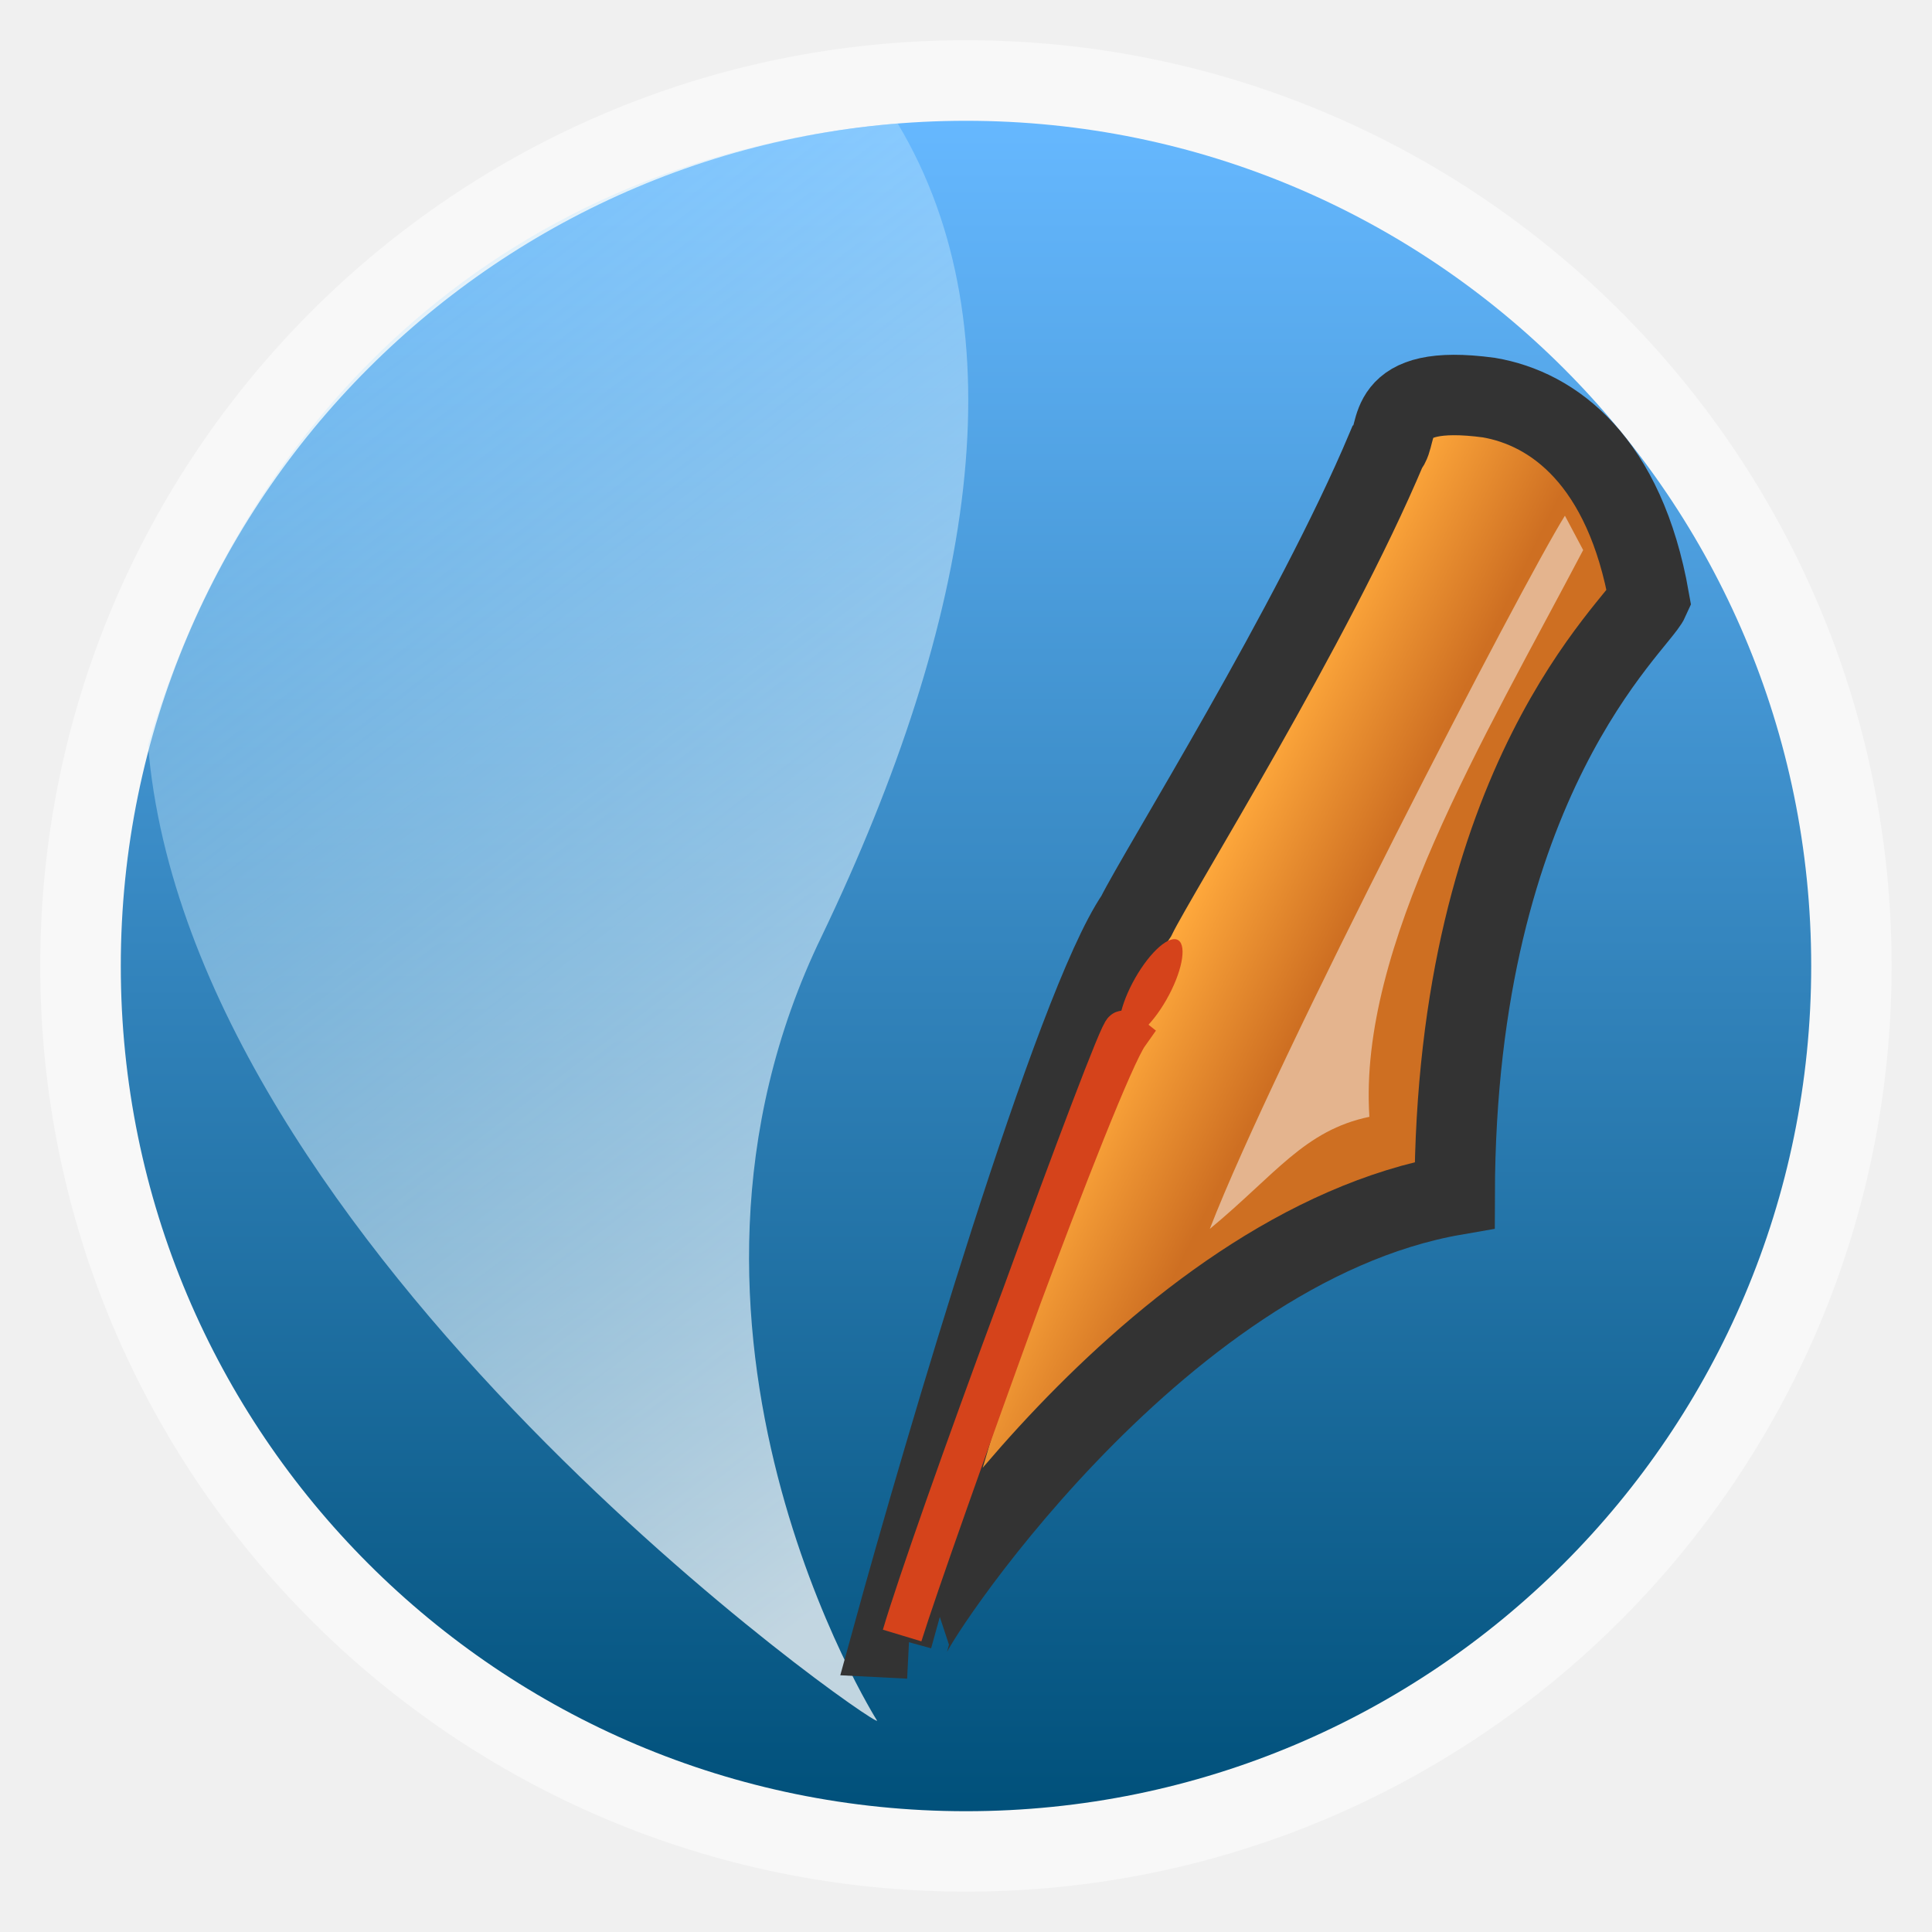
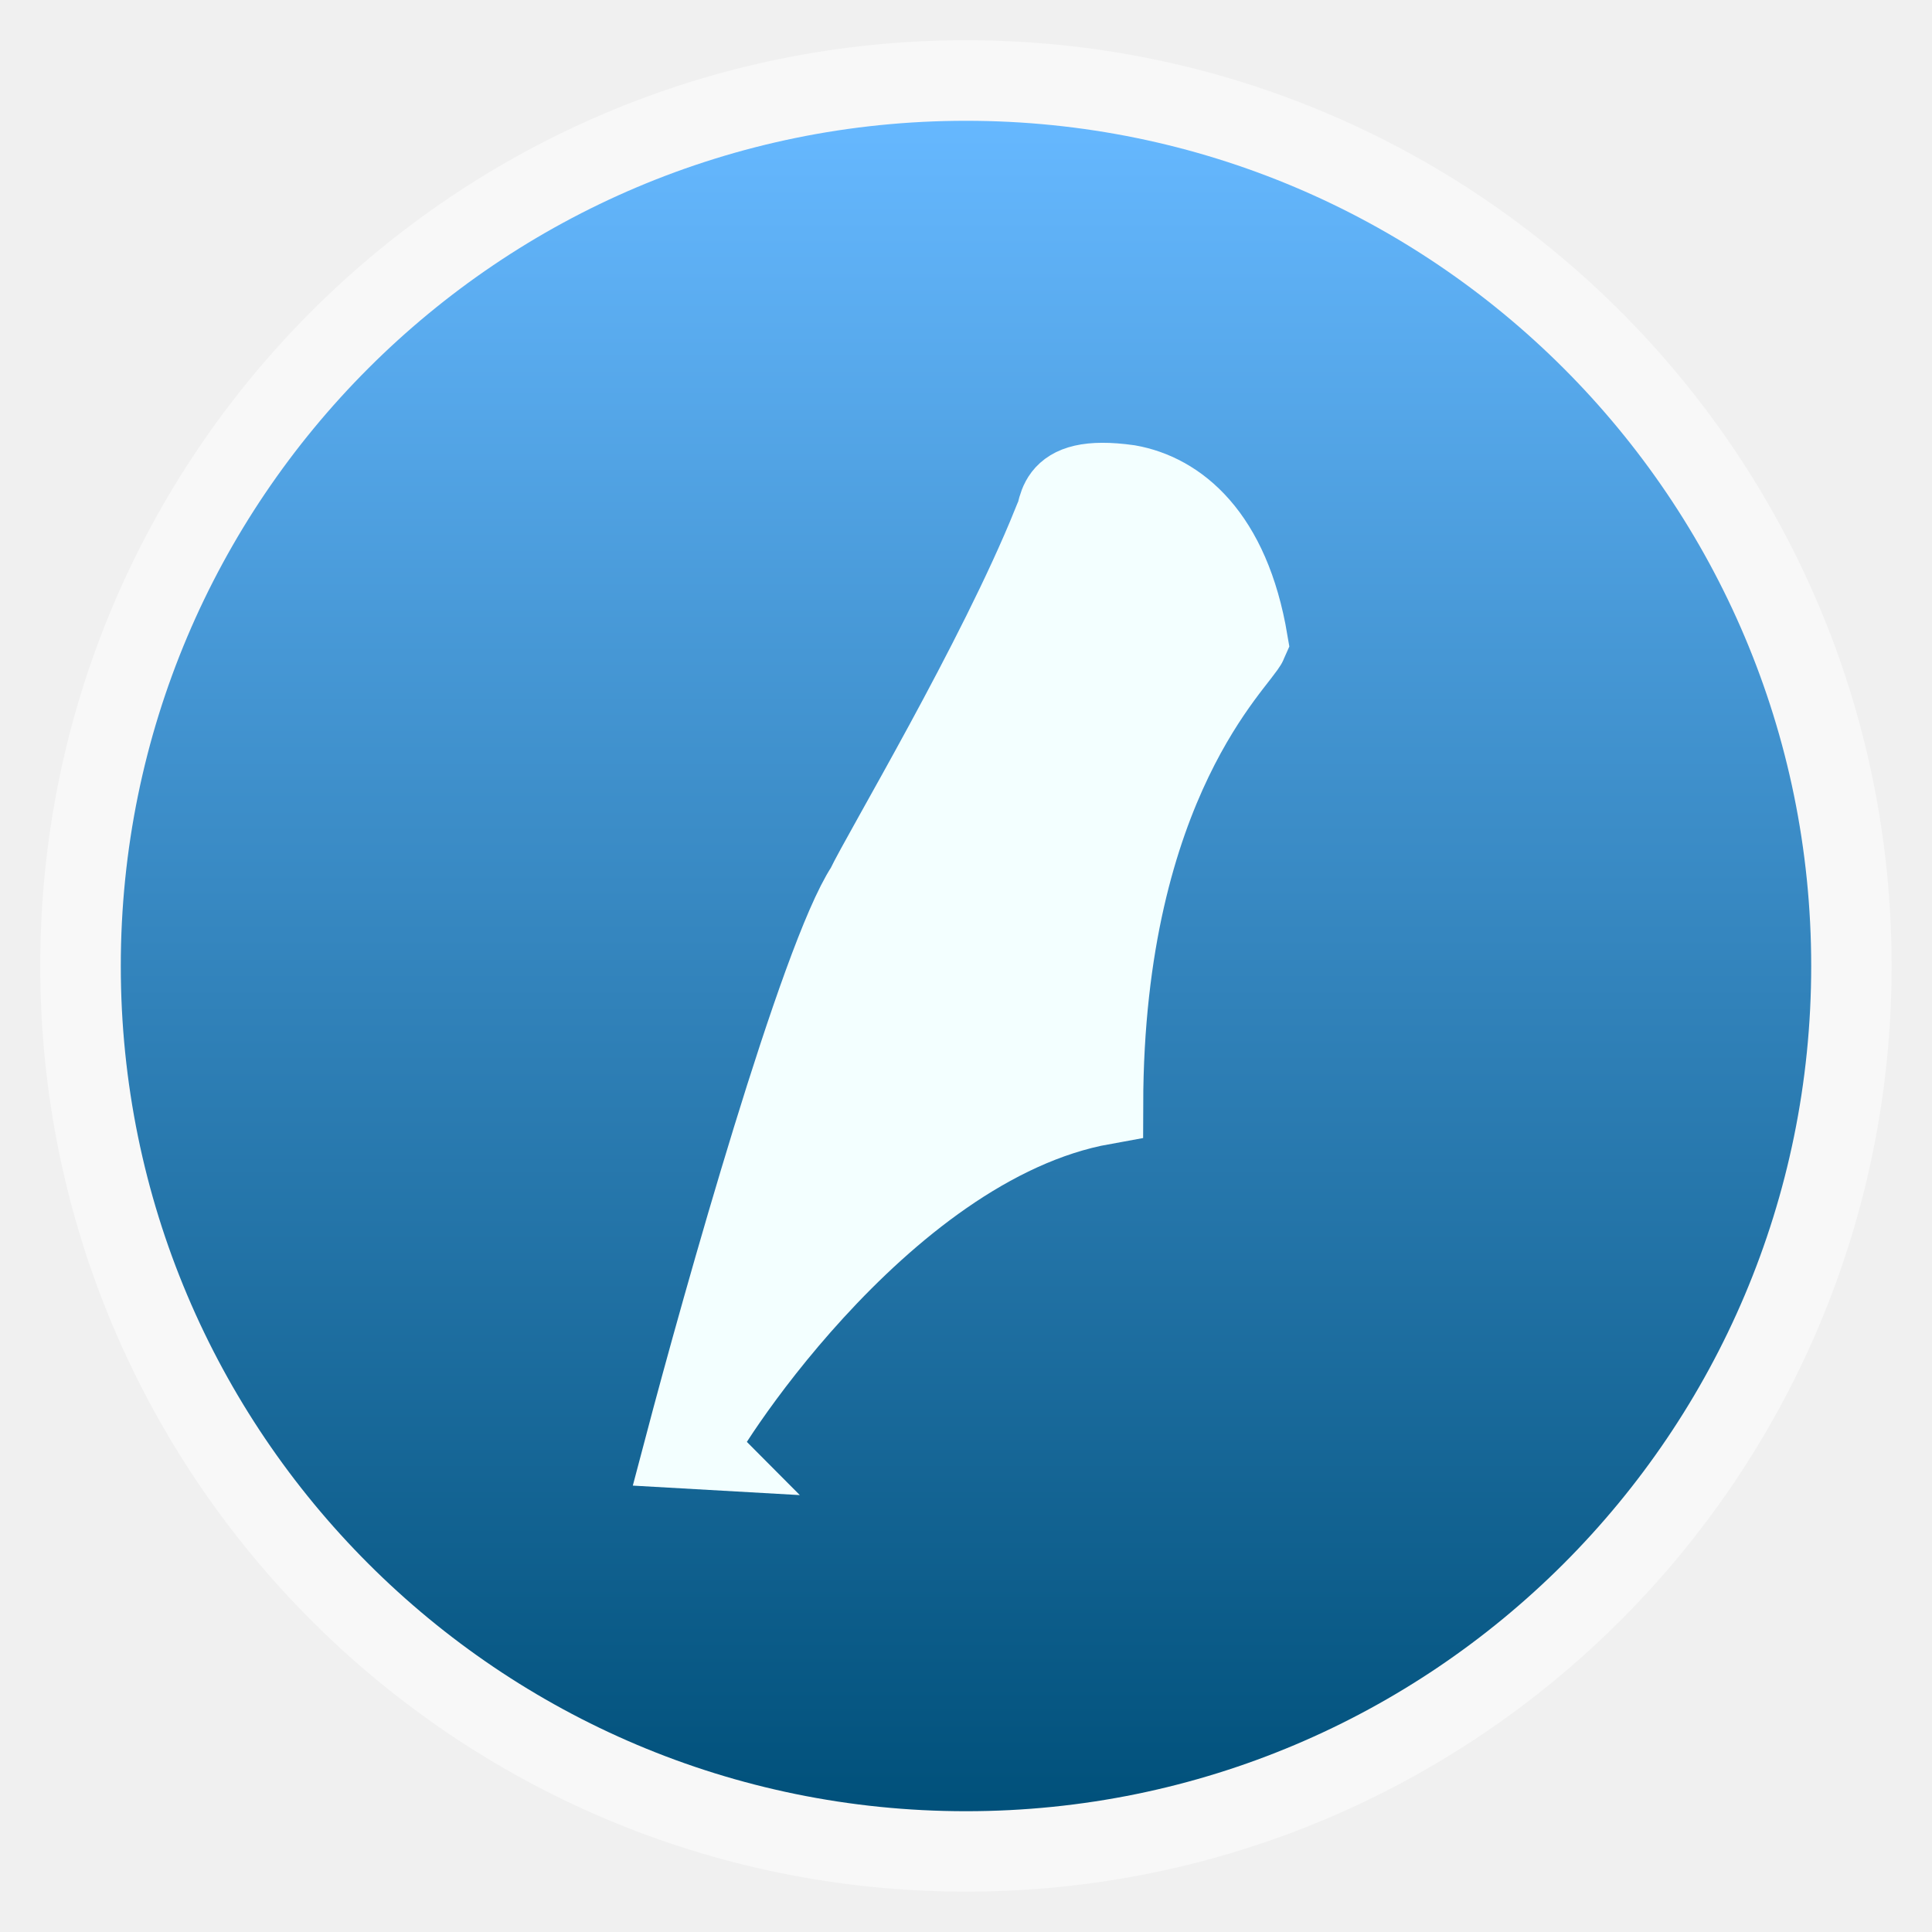
- <svg xmlns="http://www.w3.org/2000/svg" xmlns:xlink="http://www.w3.org/1999/xlink" width="48" viewBox="0 0 13.547 13.547" height="48">
-   <defs>
-     <linearGradient gradientTransform="matrix(1.10525 0 0 1.10525 -134.2787 -309.3088)" xlink:href="#linearGradient619" id="linearGradient3879" y1="279.096" y2="268.33" gradientUnits="userSpaceOnUse" x2="0" />
-     <linearGradient gradientTransform="matrix(.01212 0 0 .0198 1.30117 1.32453)" xlink:href="#linearGradient578" id="linearGradient3902" y1="230.657" x1="597.243" y2="279.328" gradientUnits="userSpaceOnUse" x2="657.537" />
-     <linearGradient gradientTransform="matrix(.01437 0 0 .02799 -.14816 -.63253)" xlink:href="#linearGradient624" id="linearGradient3104" y1="74.253" x1="273.651" y2="425.867" gradientUnits="userSpaceOnUse" x2="411.597" />
+ <svg xmlns="http://www.w3.org/2000/svg" xmlns:xlink="http://www.w3.org/1999/xlink" width="48" viewBox="0 0 13.547 13.547" height="48" id="svg2" version="1.1">
+   <defs id="defs4">
+     <linearGradient gradientTransform="matrix(1.10525,0,0,1.10525,-134.2787,-309.3088)" xlink:href="#linearGradient619" id="linearGradient3879" y1="279.096" y2="268.33" gradientUnits="userSpaceOnUse" x2="0" />
+     <linearGradient gradientTransform="matrix(0.01212,0,0,0.0198,1.30117,1.32453)" xlink:href="#linearGradient578" id="linearGradient3902" y1="230.657" x1="597.243" y2="279.328" gradientUnits="userSpaceOnUse" x2="657.537" />
+     <linearGradient gradientTransform="matrix(0.01437,0,0,0.02799,-0.14816,-0.63253)" xlink:href="#linearGradient624" id="linearGradient3104" y1="74.253" x1="273.651" y2="425.867" gradientUnits="userSpaceOnUse" x2="411.597" />
    <linearGradient id="linearGradient619">
-       <stop offset="0" style="stop-color:#66b8ff" />
-       <stop offset="1" style="stop-color:#00507a" />
+       <stop offset="0" style="stop-color:#66b8ff" id="stop10" />
+       <stop offset="1" style="stop-color:#00507a" id="stop12" />
    </linearGradient>
    <linearGradient id="linearGradient578">
-       <stop offset="0" style="stop-color:#ffa93c" />
-       <stop offset="1" style="stop-color:#ce6f22" />
+       <stop offset="0" style="stop-color:#ffa93c" id="stop15" />
+       <stop offset="1" style="stop-color:#ce6f22" id="stop17" />
    </linearGradient>
    <linearGradient id="linearGradient624">
-       <stop offset="0" style="stop-color:#b9e5ff;stop-opacity:.42" />
-       <stop offset="1" style="stop-color:#fff" />
+       <stop offset="0" style="stop-color:#b9e5ff;stop-opacity:.42" id="stop20" />
+       <stop offset="1" style="stop-color:#fff" id="stop22" />
    </linearGradient>
+     <linearGradient xlink:href="#linearGradient624" id="linearGradient3026" gradientUnits="userSpaceOnUse" gradientTransform="matrix(0.01437,0,0,0.02799,-0.14816,-0.63253)" x1="273.651" y1="74.253" x2="411.597" y2="425.867" />
+     <linearGradient xlink:href="#linearGradient619" id="linearGradient3029" gradientUnits="userSpaceOnUse" gradientTransform="matrix(1.10525,0,0,1.10525,-134.2787,-309.3088)" y1="279.096" x2="0" y2="268.33" />
  </defs>
-   <g style="fill-rule:evenodd">
-     <rect width="12.982" x=".282" y=".282" rx="6.491" height="12.982" style="opacity:.5;fill:#fff" />
-     <rect width="11.853" x=".847" y="-12.7" rx="5.926" height="11.853" style="fill:url(#linearGradient3879)" transform="scale(1 -1)" />
-     <path style="fill:url(#linearGradient3104);fill-opacity:.75" d="m 6.15,12.065 c 0,0 -1.73,-2.737 -0.387,-5.503 C 6.829,4.338 7.162,2.313 6.294,0.865 3.563,1.103 1.736,2.867 1.038,5.224 1.329,8.77 6.174,12.139 6.15,12.065 z" />
-     <path style="fill:url(#linearGradient3902);stroke:#333;stroke-width:.564" d="M 6.376,11.49 C 6.341,11.456 8.078,8.747 10.2,8.379 10.207,5.459 11.483,4.384 11.564,4.202 11.393,3.231 10.892,2.865 10.44,2.788 9.674,2.685 9.818,3.047 9.724,3.143 9.206,4.375 8.12,6.113 7.967,6.424 7.536,7.053 6.622,10.155 6.257,11.483 l 0.118,0.006 z" />
-     <path style="fill:#d5431b;stroke-width:1.251" d="m 151.875,355.487 a 6.25,9.688 0 1 1 -12.5,0 6.25,9.688 0 1 1 12.5,0 z" transform="matrix(.01745 .01228 -.02001 .03505 12.64175 -7.31468)" />
-     <path style="fill:none;stroke:#d5431b;stroke-width:.282" d="M 7.913,7.254 7.879,7.227 C 7.84,7.196 6.528,10.818 6.326,11.467 6.527,10.783 7.711,7.539 7.913,7.254 z" />
-     <path style="opacity:.5;fill:#f9f9f9;stroke-width:1.25" d="M 8.483,8.617 C 8.944,8.236 9.146,7.926 9.602,7.831 9.524,6.64 10.394,5.202 11.101,3.857 L 10.973,3.616 C 10.681,4.082 8.942,7.431 8.483,8.617 z" />
-   </g>
+   <rect id="rect26" style="opacity:0.5;fill:#ffffff;fill-rule:evenodd" height="12.982" rx="6.491" y="0.282" x="0.282" width="12.982" />
+   <rect id="rect28" transform="scale(1,-1)" style="fill:url(#linearGradient3029);fill-rule:evenodd" height="11.853" rx="5.926" y="-12.7" x="0.847" width="11.853" />
+   <path id="path32" d="M 4.886,10.16 C 4.86,10.134 6.153,8.029 7.734,7.744 7.739,5.475 8.689,4.641 8.749,4.499 8.622,3.745 8.249,3.461 7.913,3.401 7.342,3.321 7.449,3.602 7.379,3.676 6.993,4.633 6.185,5.984 6.071,6.225 5.749,6.714 5.07,9.124 4.798,10.155 l 0.088,0.005 z" style="fill:#f3ffff;fill-rule:evenodd;stroke:#f3ffff;stroke-width:0.564;fill-opacity:1;stroke-opacity:1" />
</svg>
